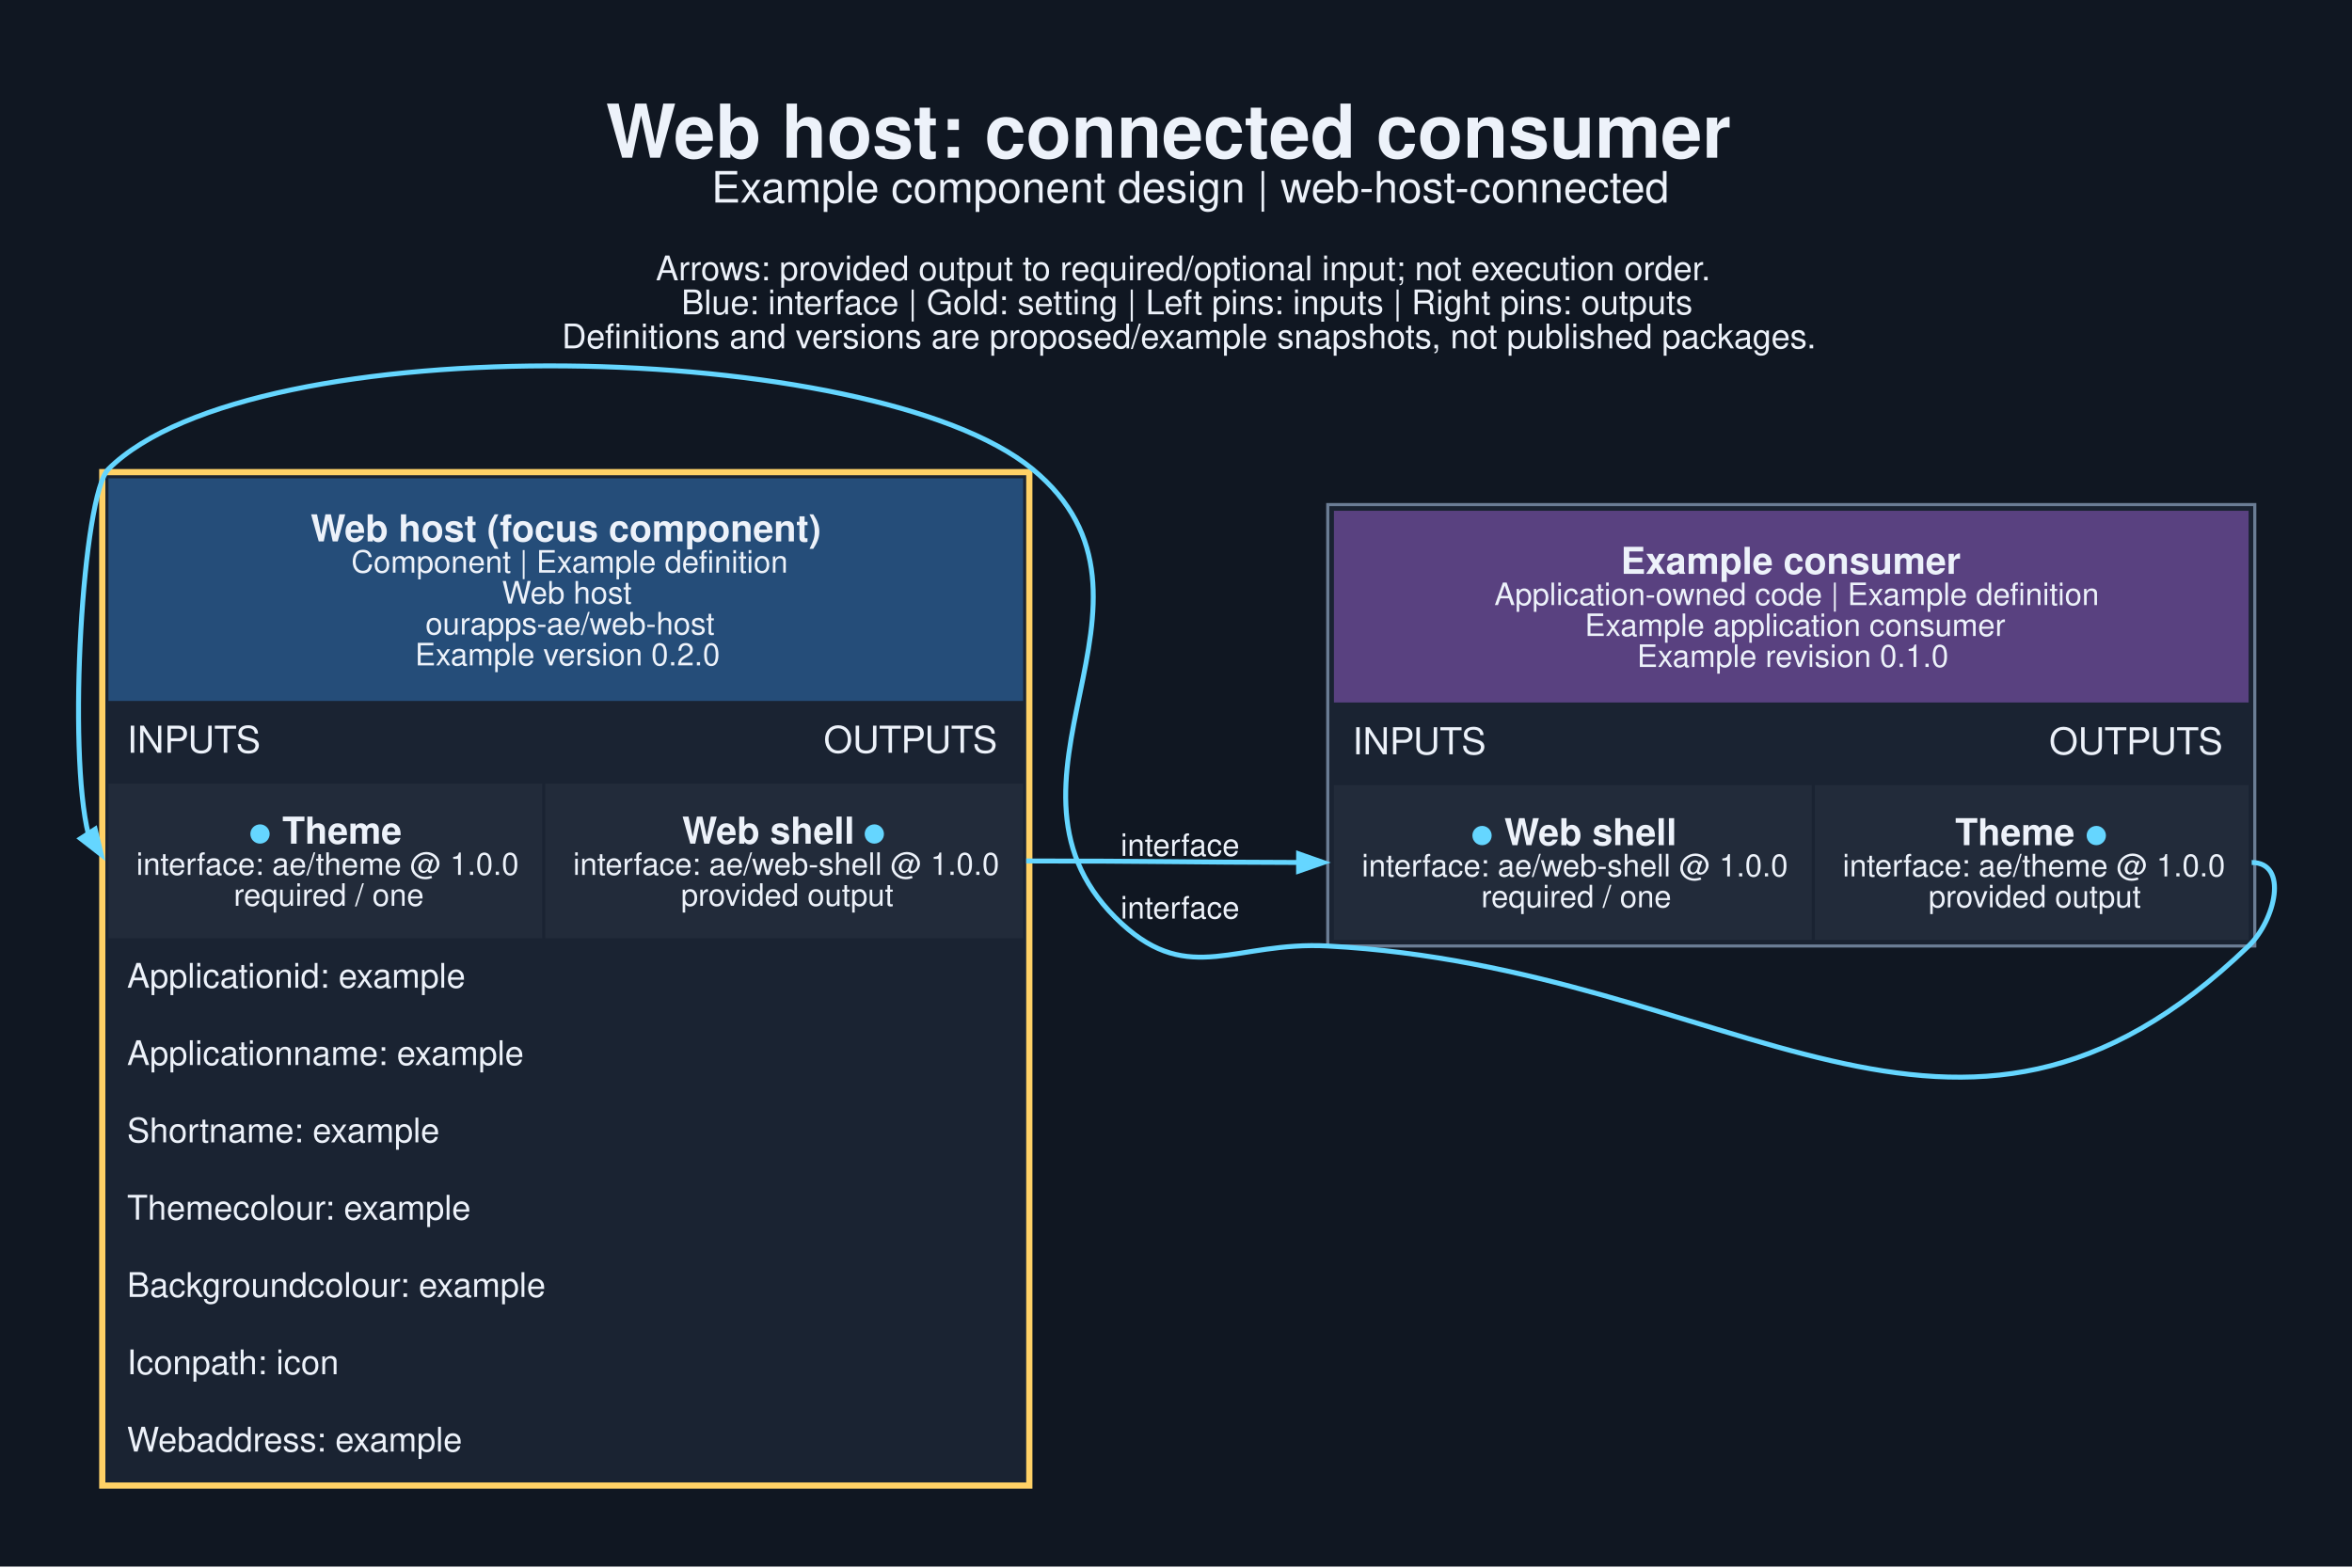
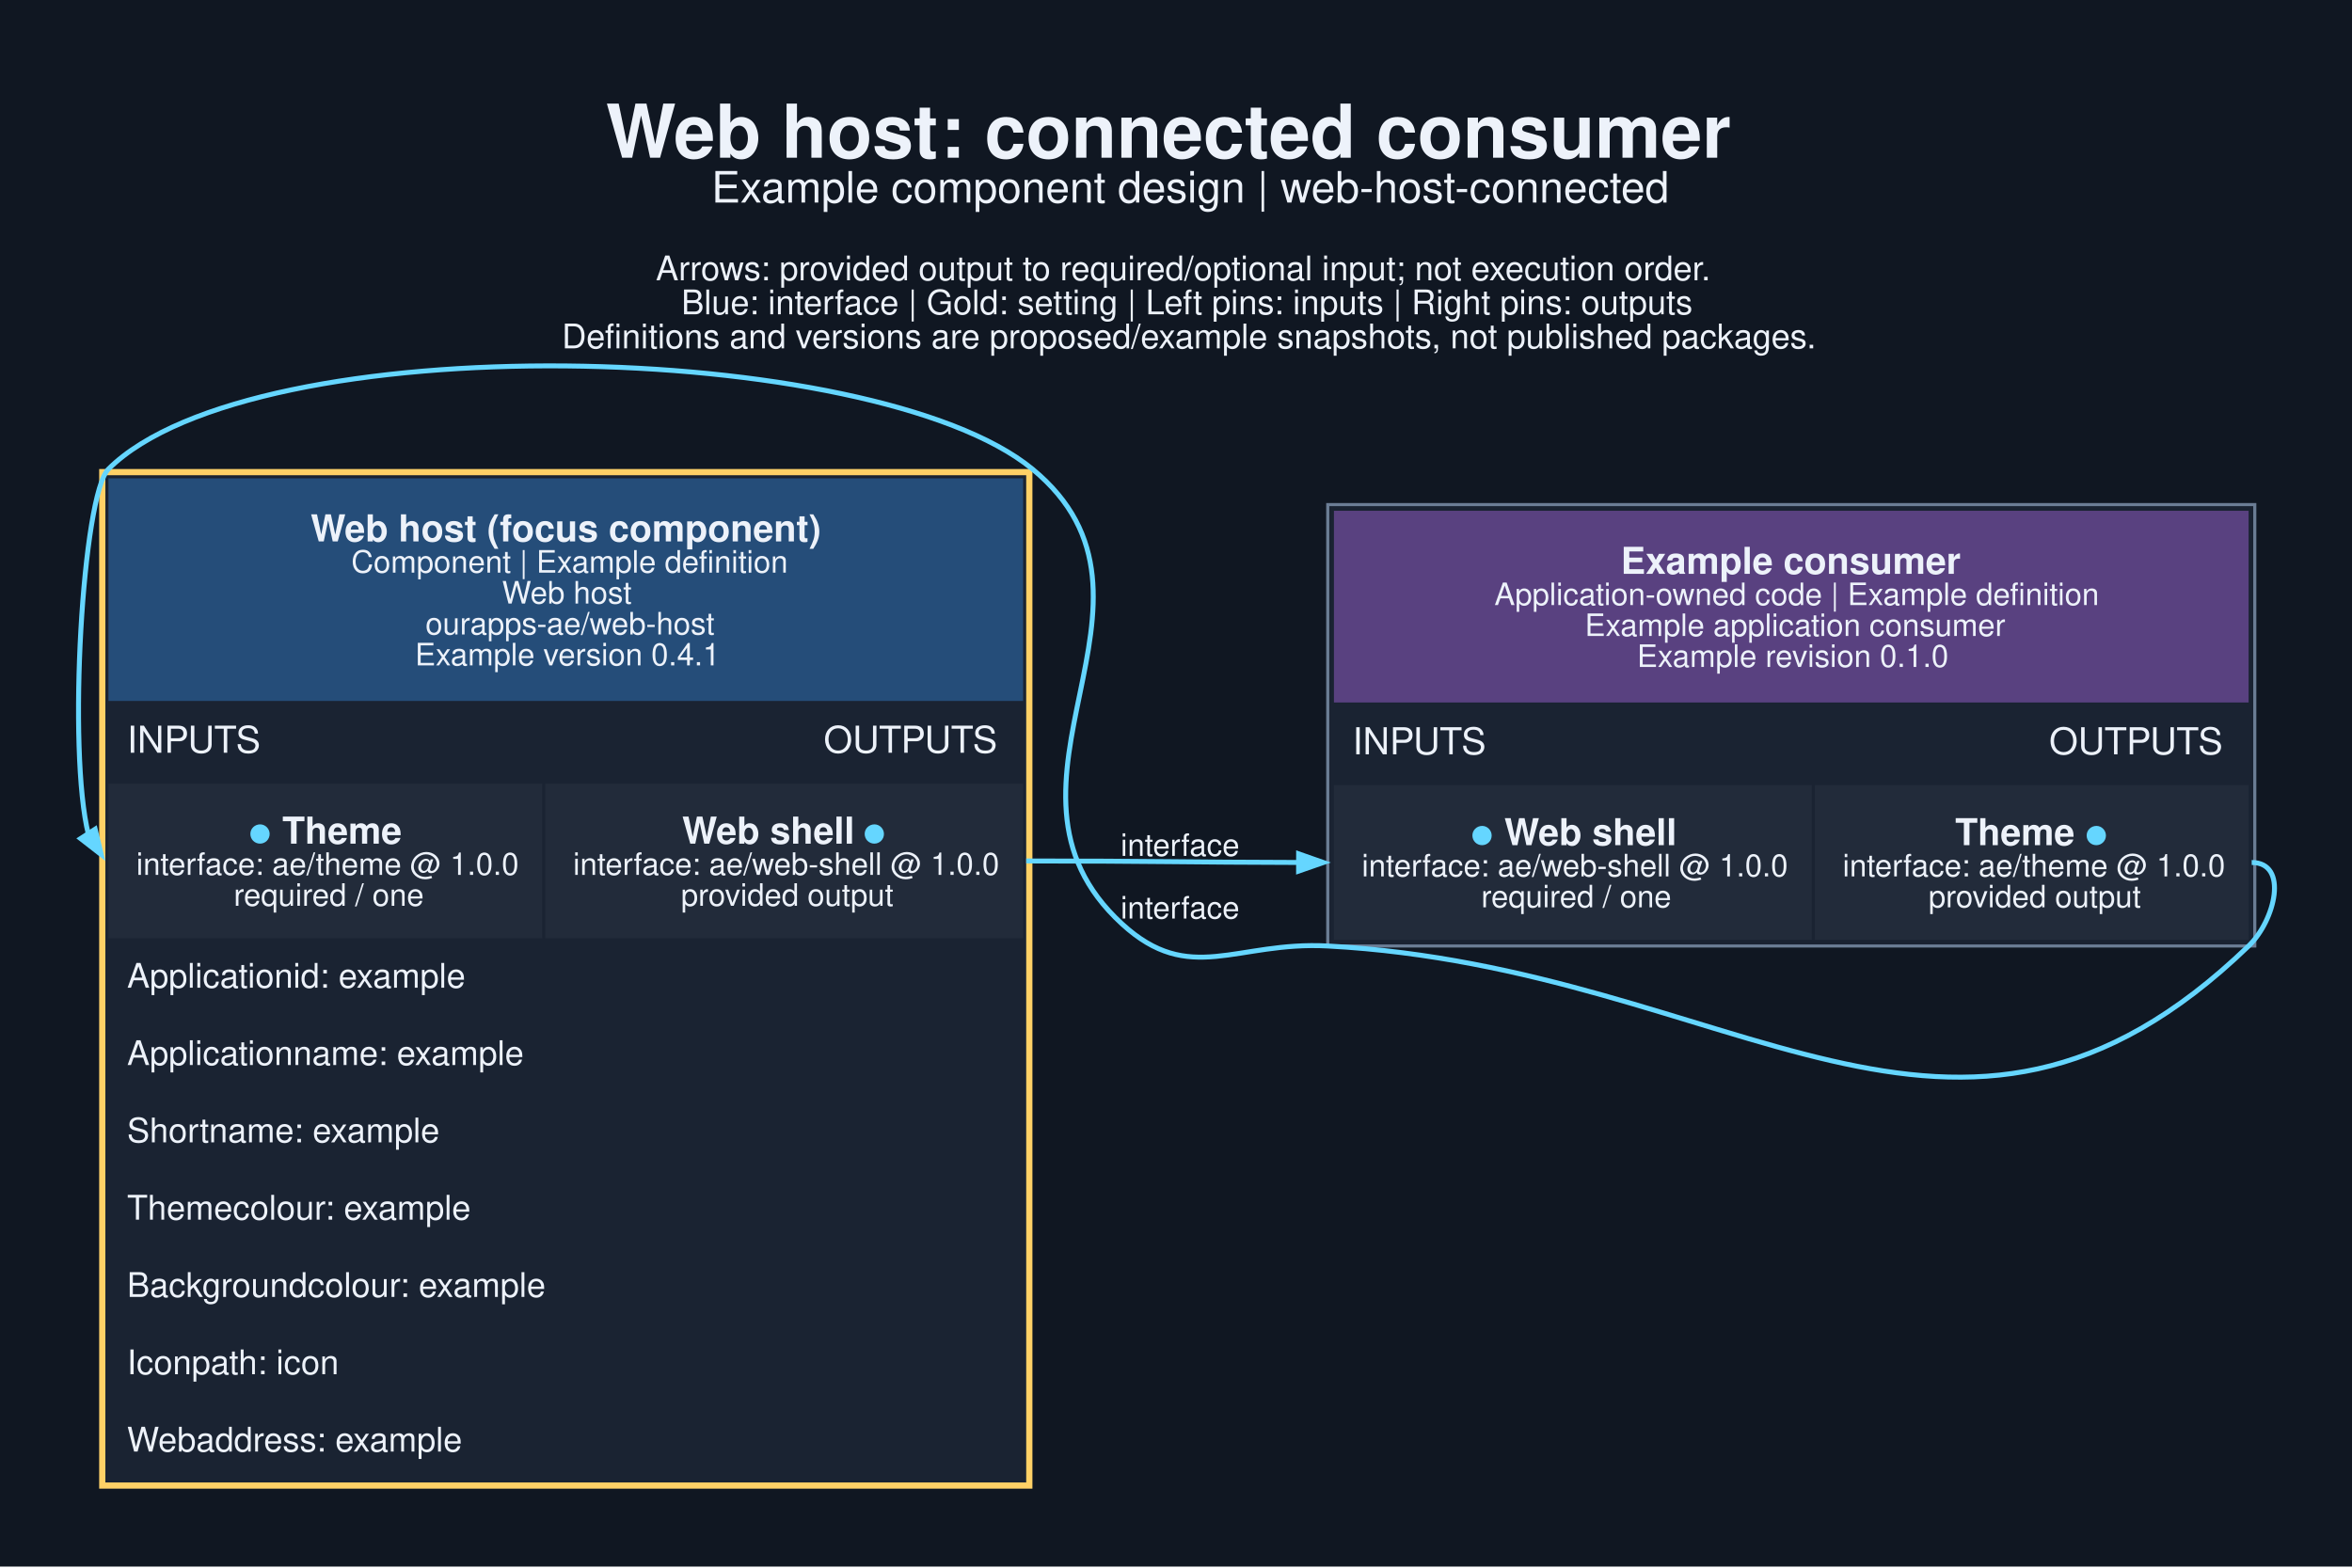
<svg xmlns="http://www.w3.org/2000/svg" width="1014pt" height="676pt" viewBox="0.00 0.00 1014.00 676.00">
  <g id="graph0" class="graph" transform="scale(1.33333 1.33333) rotate(0) translate(25.2 481.44)">
    <polygon fill="#101722" stroke="none" points="-25.2,25.2 -25.2,-481.44 735.65,-481.44 735.65,25.2 -25.2,25.2" />
    <text xml:space="preserve" text-anchor="start" x="170.72" y="-430.44" font-family="Helvetica,sans-Serif" font-weight="bold" font-size="24.00" fill="#edf2fa">Web host: connected consumer</text>
    <text xml:space="preserve" text-anchor="start" x="204.85" y="-415.94" font-family="Helvetica,sans-Serif" font-size="14.00" fill="#edf2fa">Example component design | web-host-connected</text>
    <text xml:space="preserve" text-anchor="start" x="186.85" y="-390.79" font-family="Helvetica,sans-Serif" font-size="11.00" fill="#edf2fa">Arrows: provided output to required/optional input; not execution order.</text>
    <text xml:space="preserve" text-anchor="start" x="195.1" y="-379.79" font-family="Helvetica,sans-Serif" font-size="11.00" fill="#edf2fa">Blue: interface | Gold: setting | Left pins: inputs | Right pins: outputs</text>
    <text xml:space="preserve" text-anchor="start" x="156.47" y="-368.79" font-family="Helvetica,sans-Serif" font-size="11.00" fill="#edf2fa">Definitions and versions are proposed/example snapshots, not published packages.</text>
    <g id="node1" class="node">
      <polygon fill="#1a2332" stroke="none" points="6.87,0 6.87,-329.75 308.62,-329.75 308.62,0 6.87,0" />
      <polygon fill="#254d79" stroke="none" points="9.87,-254.75 9.87,-326.75 305.62,-326.75 305.62,-254.75 9.87,-254.75" />
      <text xml:space="preserve" text-anchor="start" x="75.24" y="-306.35" font-family="Helvetica,sans-Serif" font-weight="bold" font-size="12.00" fill="#edf2fa">Web host (focus component)</text>
      <text xml:space="preserve" text-anchor="start" x="88.37" y="-296.25" font-family="Helvetica,sans-Serif" font-size="10.00" fill="#edf2fa">Component | Example definition</text>
      <text xml:space="preserve" text-anchor="start" x="137.12" y="-286.25" font-family="Helvetica,sans-Serif" font-size="10.00" fill="#edf2fa">Web host</text>
      <text xml:space="preserve" text-anchor="start" x="112.37" y="-276.25" font-family="Helvetica,sans-Serif" font-size="10.00" fill="#edf2fa">ourapps-ae/web-host</text>
-       <text xml:space="preserve" text-anchor="start" x="108.99" y="-266.25" font-family="Helvetica,sans-Serif" font-size="10.00" fill="#edf2fa">Example version 0.2.0</text>
+       <text xml:space="preserve" text-anchor="start" x="108.99" y="-266.25" font-family="Helvetica,sans-Serif" font-size="10.00" fill="#edf2fa">Example version 0.4.1</text>
      <text xml:space="preserve" text-anchor="start" x="15.87" y="-238" font-family="Helvetica,sans-Serif" font-size="12.00" fill="#edf2fa">INPUTS</text>
      <text xml:space="preserve" text-anchor="start" x="241.12" y="-238" font-family="Helvetica,sans-Serif" font-size="12.00" fill="#edf2fa">OUTPUTS</text>
      <polygon fill="#222b3a" stroke="none" points="9.87,-178 9.87,-228 150.12,-228 150.12,-178 9.87,-178" />
      <text xml:space="preserve" text-anchor="start" x="55.24" y="-208.6" font-family="Helvetica,sans-Serif" font-weight="bold" font-size="12.00" fill="#65d6ff">●</text>
      <text xml:space="preserve" text-anchor="start" x="62.74" y="-208.6" font-family="Helvetica,sans-Serif" font-weight="bold" font-size="12.00" fill="#edf2fa"> Theme</text>
      <text xml:space="preserve" text-anchor="start" x="18.87" y="-198.5" font-family="Helvetica,sans-Serif" font-size="10.00" fill="#edf2fa">interface: ae/theme @ 1.0.0</text>
      <text xml:space="preserve" text-anchor="start" x="50.37" y="-188.5" font-family="Helvetica,sans-Serif" font-size="10.00" fill="#edf2fa">required / one</text>
      <polygon fill="#222b3a" stroke="none" points="151.12,-178 151.12,-228 305.62,-228 305.62,-178 151.12,-178" />
      <text xml:space="preserve" text-anchor="start" x="195.37" y="-208.6" font-family="Helvetica,sans-Serif" font-weight="bold" font-size="12.00" fill="#edf2fa">Web shell </text>
      <text xml:space="preserve" text-anchor="start" x="253.87" y="-208.6" font-family="Helvetica,sans-Serif" font-weight="bold" font-size="12.00" fill="#65d6ff">●</text>
      <text xml:space="preserve" text-anchor="start" x="160.12" y="-198.5" font-family="Helvetica,sans-Serif" font-size="10.00" fill="#edf2fa">interface: ae/web-shell @ 1.0.0</text>
      <text xml:space="preserve" text-anchor="start" x="194.99" y="-188.5" font-family="Helvetica,sans-Serif" font-size="10.00" fill="#edf2fa">provided output</text>
      <text xml:space="preserve" text-anchor="start" x="15.87" y="-162" font-family="Helvetica,sans-Serif" font-size="11.00" fill="#edf2fa">Applicationid: example</text>
      <text xml:space="preserve" text-anchor="start" x="15.87" y="-137" font-family="Helvetica,sans-Serif" font-size="11.00" fill="#edf2fa">Applicationname: example</text>
      <text xml:space="preserve" text-anchor="start" x="15.87" y="-112" font-family="Helvetica,sans-Serif" font-size="11.00" fill="#edf2fa">Shortname: example</text>
      <text xml:space="preserve" text-anchor="start" x="15.87" y="-87" font-family="Helvetica,sans-Serif" font-size="11.00" fill="#edf2fa">Themecolour: example</text>
      <text xml:space="preserve" text-anchor="start" x="15.87" y="-62" font-family="Helvetica,sans-Serif" font-size="11.00" fill="#edf2fa">Backgroundcolour: example</text>
      <text xml:space="preserve" text-anchor="start" x="15.87" y="-37" font-family="Helvetica,sans-Serif" font-size="11.00" fill="#edf2fa">Iconpath: icon</text>
      <text xml:space="preserve" text-anchor="start" x="15.87" y="-12" font-family="Helvetica,sans-Serif" font-size="11.00" fill="#edf2fa">Webaddress: example</text>
      <polygon fill="none" stroke="#ffd166" stroke-width="2" points="7.87,-1 7.87,-328.75 307.62,-328.75 307.62,-1 7.87,-1" />
    </g>
    <g id="node2" class="node">
      <polygon fill="#1a2332" stroke="none" points="404.12,-175.5 404.12,-318.25 703.87,-318.25 703.87,-175.5 404.12,-175.5" />
      <polygon fill="#594180" stroke="none" points="406.12,-254.25 406.12,-316.25 701.87,-316.25 701.87,-254.25 406.12,-254.25" />
      <text xml:space="preserve" text-anchor="start" x="498.87" y="-295.85" font-family="Helvetica,sans-Serif" font-weight="bold" font-size="12.00" fill="#edf2fa">Example consumer</text>
      <text xml:space="preserve" text-anchor="start" x="457.99" y="-285.75" font-family="Helvetica,sans-Serif" font-size="10.00" fill="#edf2fa">Application-owned code | Example definition</text>
      <text xml:space="preserve" text-anchor="start" x="487.24" y="-275.75" font-family="Helvetica,sans-Serif" font-size="10.00" fill="#edf2fa">Example application consumer</text>
      <text xml:space="preserve" text-anchor="start" x="504.12" y="-265.75" font-family="Helvetica,sans-Serif" font-size="10.00" fill="#edf2fa">Example revision 0.1.0</text>
      <text xml:space="preserve" text-anchor="start" x="412.12" y="-237.5" font-family="Helvetica,sans-Serif" font-size="12.00" fill="#edf2fa">INPUTS</text>
      <text xml:space="preserve" text-anchor="start" x="637.37" y="-237.5" font-family="Helvetica,sans-Serif" font-size="12.00" fill="#edf2fa">OUTPUTS</text>
      <polygon fill="#222b3a" stroke="none" points="406.12,-177.5 406.12,-227.5 560.62,-227.5 560.62,-177.5 406.12,-177.5" />
      <text xml:space="preserve" text-anchor="start" x="450.37" y="-208.1" font-family="Helvetica,sans-Serif" font-weight="bold" font-size="12.00" fill="#65d6ff">●</text>
      <text xml:space="preserve" text-anchor="start" x="457.87" y="-208.1" font-family="Helvetica,sans-Serif" font-weight="bold" font-size="12.00" fill="#edf2fa"> Web shell</text>
      <text xml:space="preserve" text-anchor="start" x="415.12" y="-198" font-family="Helvetica,sans-Serif" font-size="10.00" fill="#edf2fa">interface: ae/web-shell @ 1.0.0</text>
      <text xml:space="preserve" text-anchor="start" x="453.74" y="-188" font-family="Helvetica,sans-Serif" font-size="10.00" fill="#edf2fa">required / one</text>
      <polygon fill="#222b3a" stroke="none" points="561.62,-177.5 561.62,-227.5 701.87,-227.5 701.87,-177.5 561.62,-177.5" />
      <text xml:space="preserve" text-anchor="start" x="606.99" y="-208.1" font-family="Helvetica,sans-Serif" font-weight="bold" font-size="12.00" fill="#edf2fa">Theme </text>
      <text xml:space="preserve" text-anchor="start" x="648.99" y="-208.1" font-family="Helvetica,sans-Serif" font-weight="bold" font-size="12.00" fill="#65d6ff">●</text>
      <text xml:space="preserve" text-anchor="start" x="570.62" y="-198" font-family="Helvetica,sans-Serif" font-size="10.00" fill="#edf2fa">interface: ae/theme @ 1.0.0</text>
      <text xml:space="preserve" text-anchor="start" x="598.37" y="-188" font-family="Helvetica,sans-Serif" font-size="10.00" fill="#edf2fa">provided output</text>
      <polygon fill="none" stroke="#6b7d95" points="404.12,-175.5 404.12,-318.25 703.87,-318.25 703.87,-175.5 404.12,-175.5" />
    </g>
    <g id="edge1" class="edge">
      <path fill="none" stroke="#65d6ff" stroke-width="1.6" d="M306.62,-203C346.8,-203 359.32,-202.58 394.97,-202.51" />
      <polygon fill="#65d6ff" stroke="#65d6ff" stroke-width="1.6" points="394.7,-205.31 402.7,-202.5 394.69,-199.71 394.7,-205.31" />
      <text xml:space="preserve" text-anchor="middle" x="356.37" y="-204.64" font-family="Helvetica,sans-Serif" font-size="10.00" fill="#edf2fa">interface</text>
    </g>
    <g id="edge2" class="edge">
      <path fill="none" stroke="#65d6ff" stroke-width="1.6" d="M702.87,-202.5C714.88,-202.5 710.51,-183.83 701.87,-175.5 606.58,-83.67 536.26,-168.44 404.12,-175.5 374.44,-177.09 359.54,-162.55 337.62,-182.62 288.47,-227.64 360.1,-287.42 308.62,-329.75 257.33,-371.91 57,-376.51 9.87,-329.75 1.51,-321.46 -3.42,-238.46 3.42,-211.45" />
      <polygon fill="#65d6ff" stroke="#65d6ff" stroke-width="1.6" points="5.57,-213.28 7.56,-205.04 0.87,-210.24 5.57,-213.28" />
      <text xml:space="preserve" text-anchor="middle" x="356.37" y="-184.38" font-family="Helvetica,sans-Serif" font-size="10.00" fill="#edf2fa">interface</text>
    </g>
  </g>
</svg>
